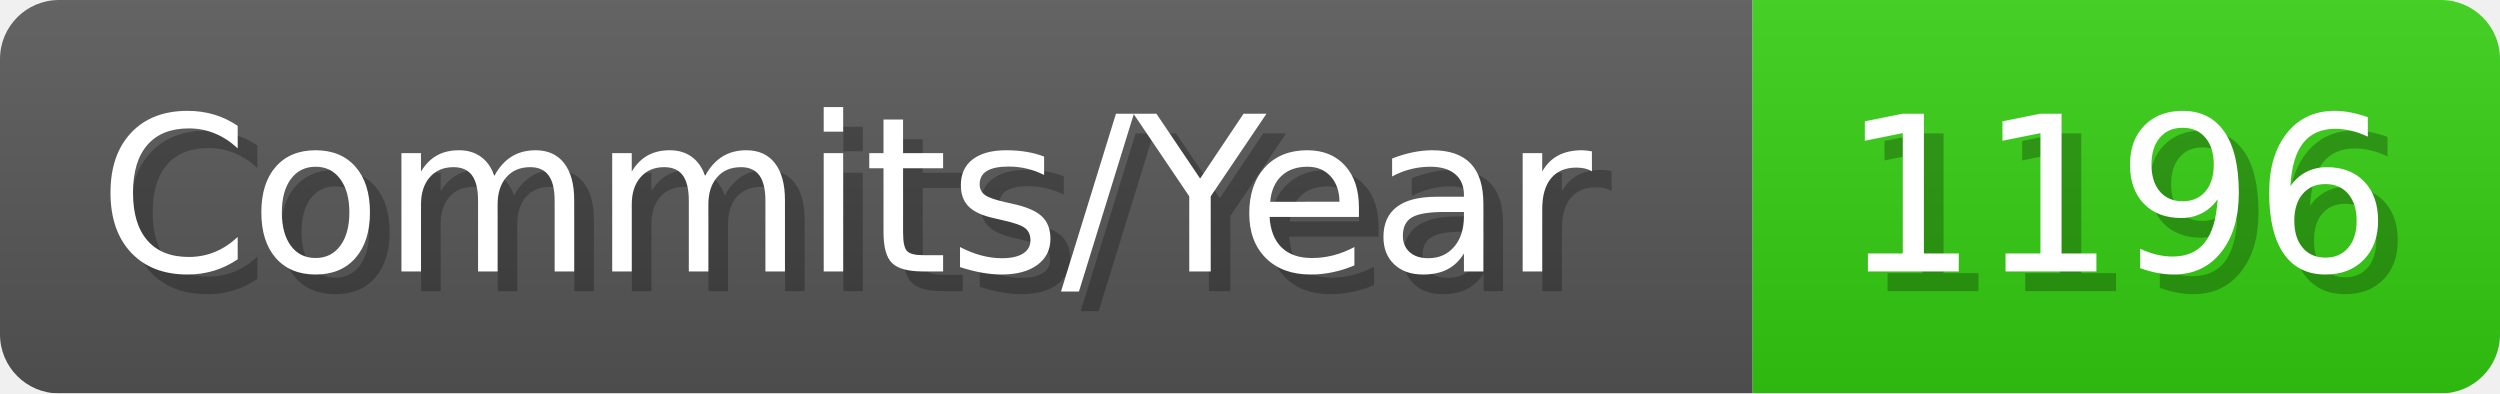
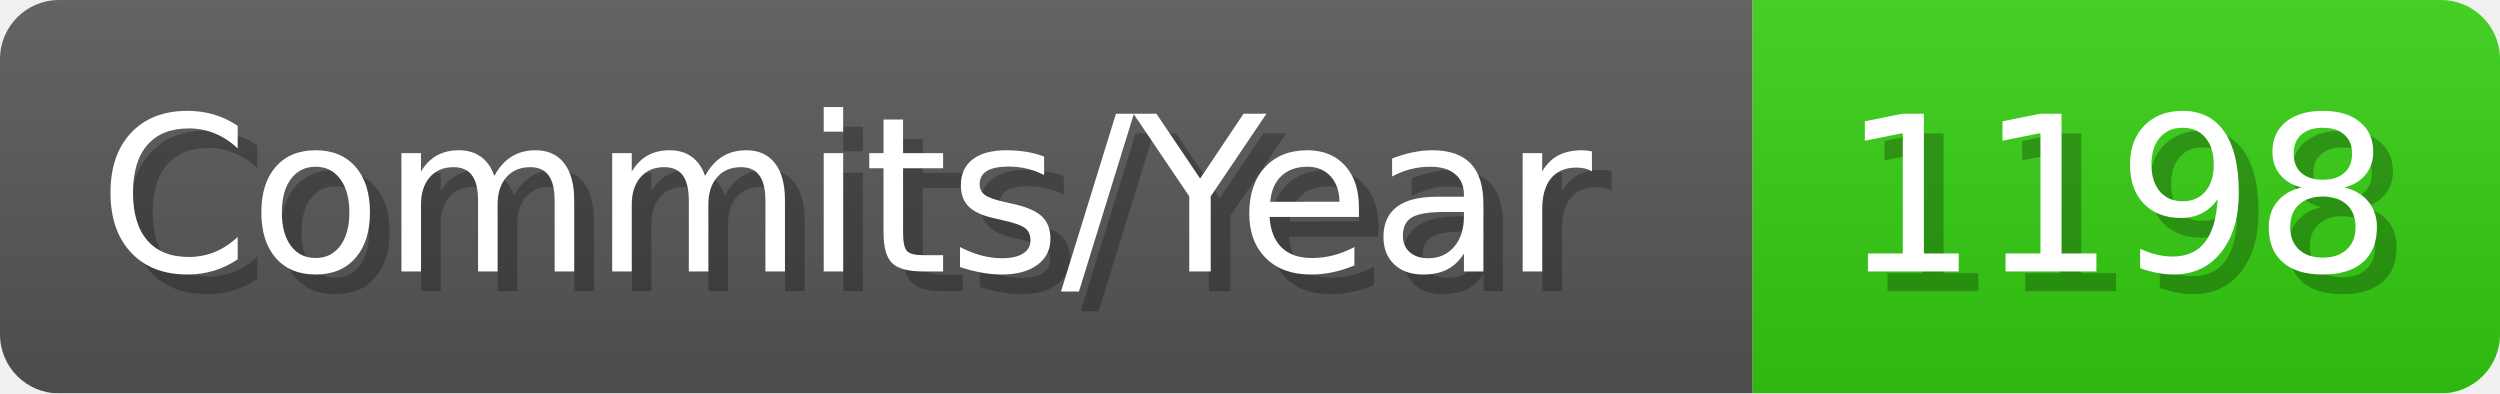
- <svg xmlns="http://www.w3.org/2000/svg" width="127.1" height="20" viewBox="0 0 1271 200" role="img" aria-label="Commits/Year: 1196">
+ <svg xmlns="http://www.w3.org/2000/svg" width="127.1" height="20" viewBox="0 0 1271 200" role="img" aria-label="Commits/Year: 1198">
  <linearGradient id="aUPdi" x2="0" y2="100%">
    <stop offset="0" stop-opacity=".1" stop-color="#EEE" />
    <stop offset="1" stop-opacity=".1" />
  </linearGradient>
  <mask id="WfAiQ">
    <rect width="1271" height="200" rx="30" fill="#FFF" />
  </mask>
  <g mask="url(#WfAiQ)">
    <rect width="891" height="200" fill="#555" />
    <rect width="380" height="200" fill="#3C1" x="891" />
    <rect width="1271" height="200" fill="url(#aUPdi)" />
  </g>
  <g aria-hidden="true" fill="#fff" text-anchor="start" font-family="Verdana,DejaVu Sans,sans-serif" font-size="110">
    <text x="60" y="148" textLength="791" fill="#000" opacity="0.25">Commits/Year</text>
    <text x="50" y="138" textLength="791">Commits/Year</text>
-     <text x="946" y="148" textLength="280" fill="#000" opacity="0.25">1196</text>
-     <text x="936" y="138" textLength="280">1196</text>
+     <text x="946" y="148" textLength="280" fill="#000" opacity="0.25">1198</text>
+     <text x="936" y="138" textLength="280">1198</text>
  </g>
</svg>
